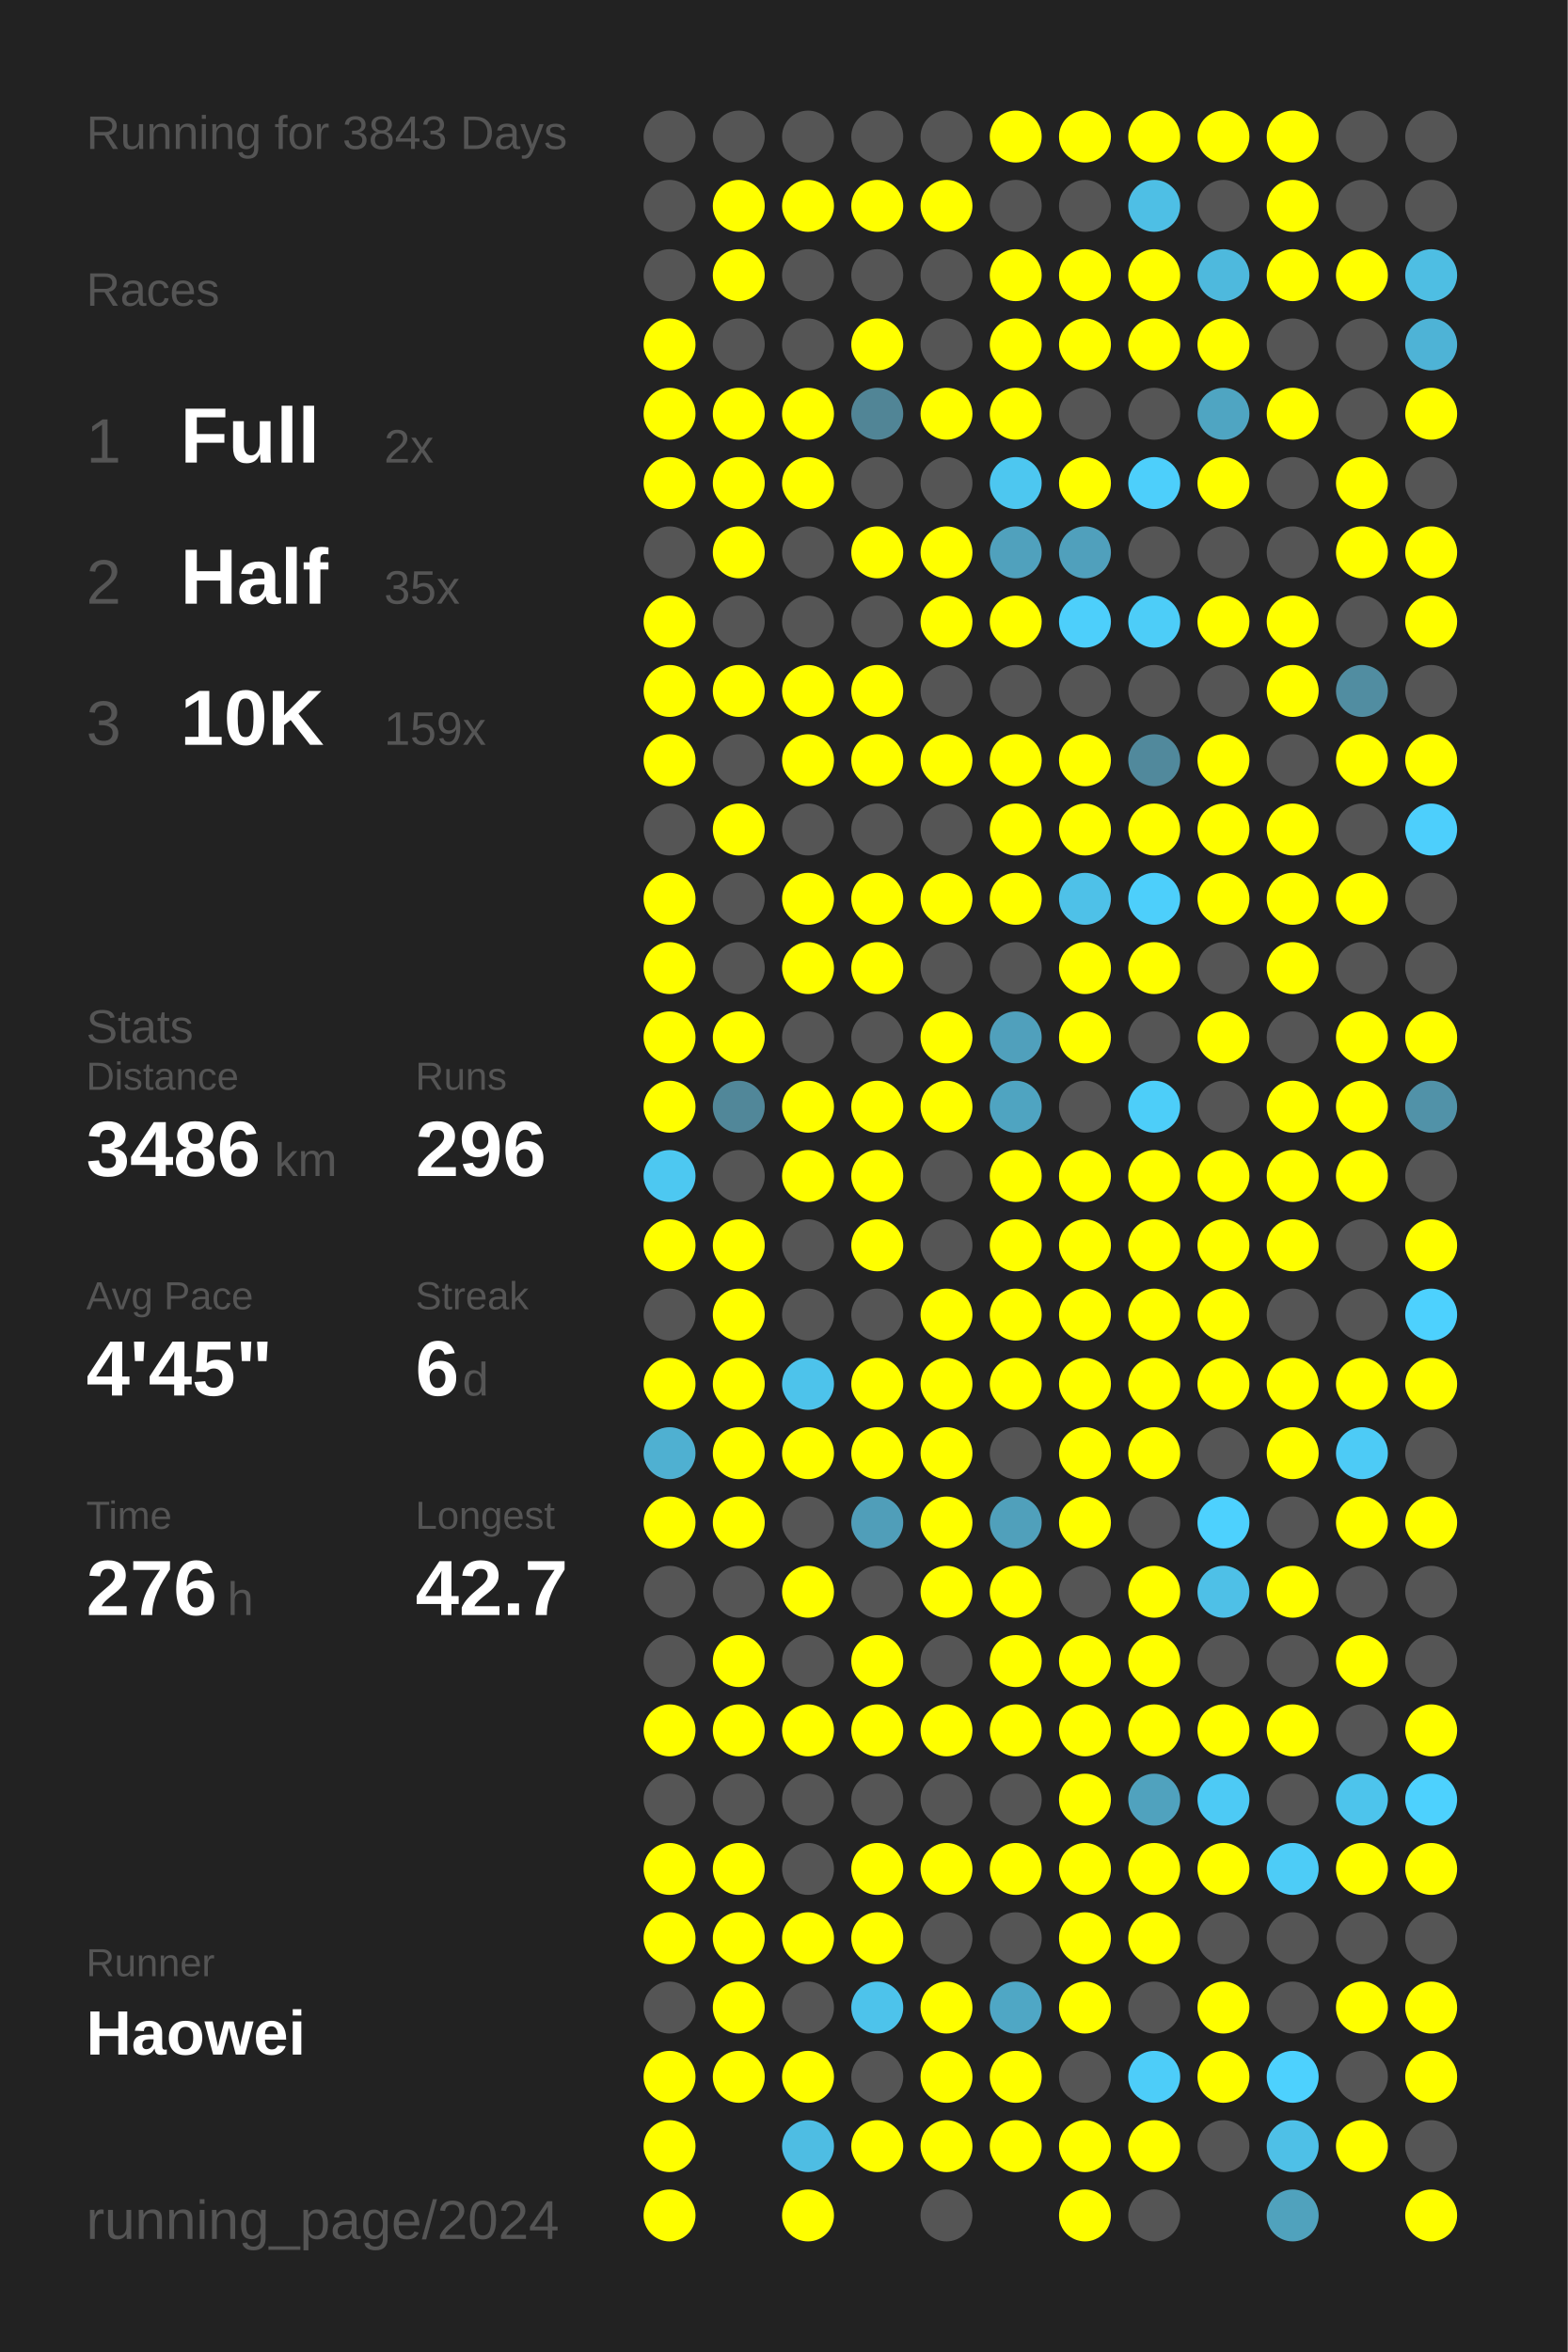
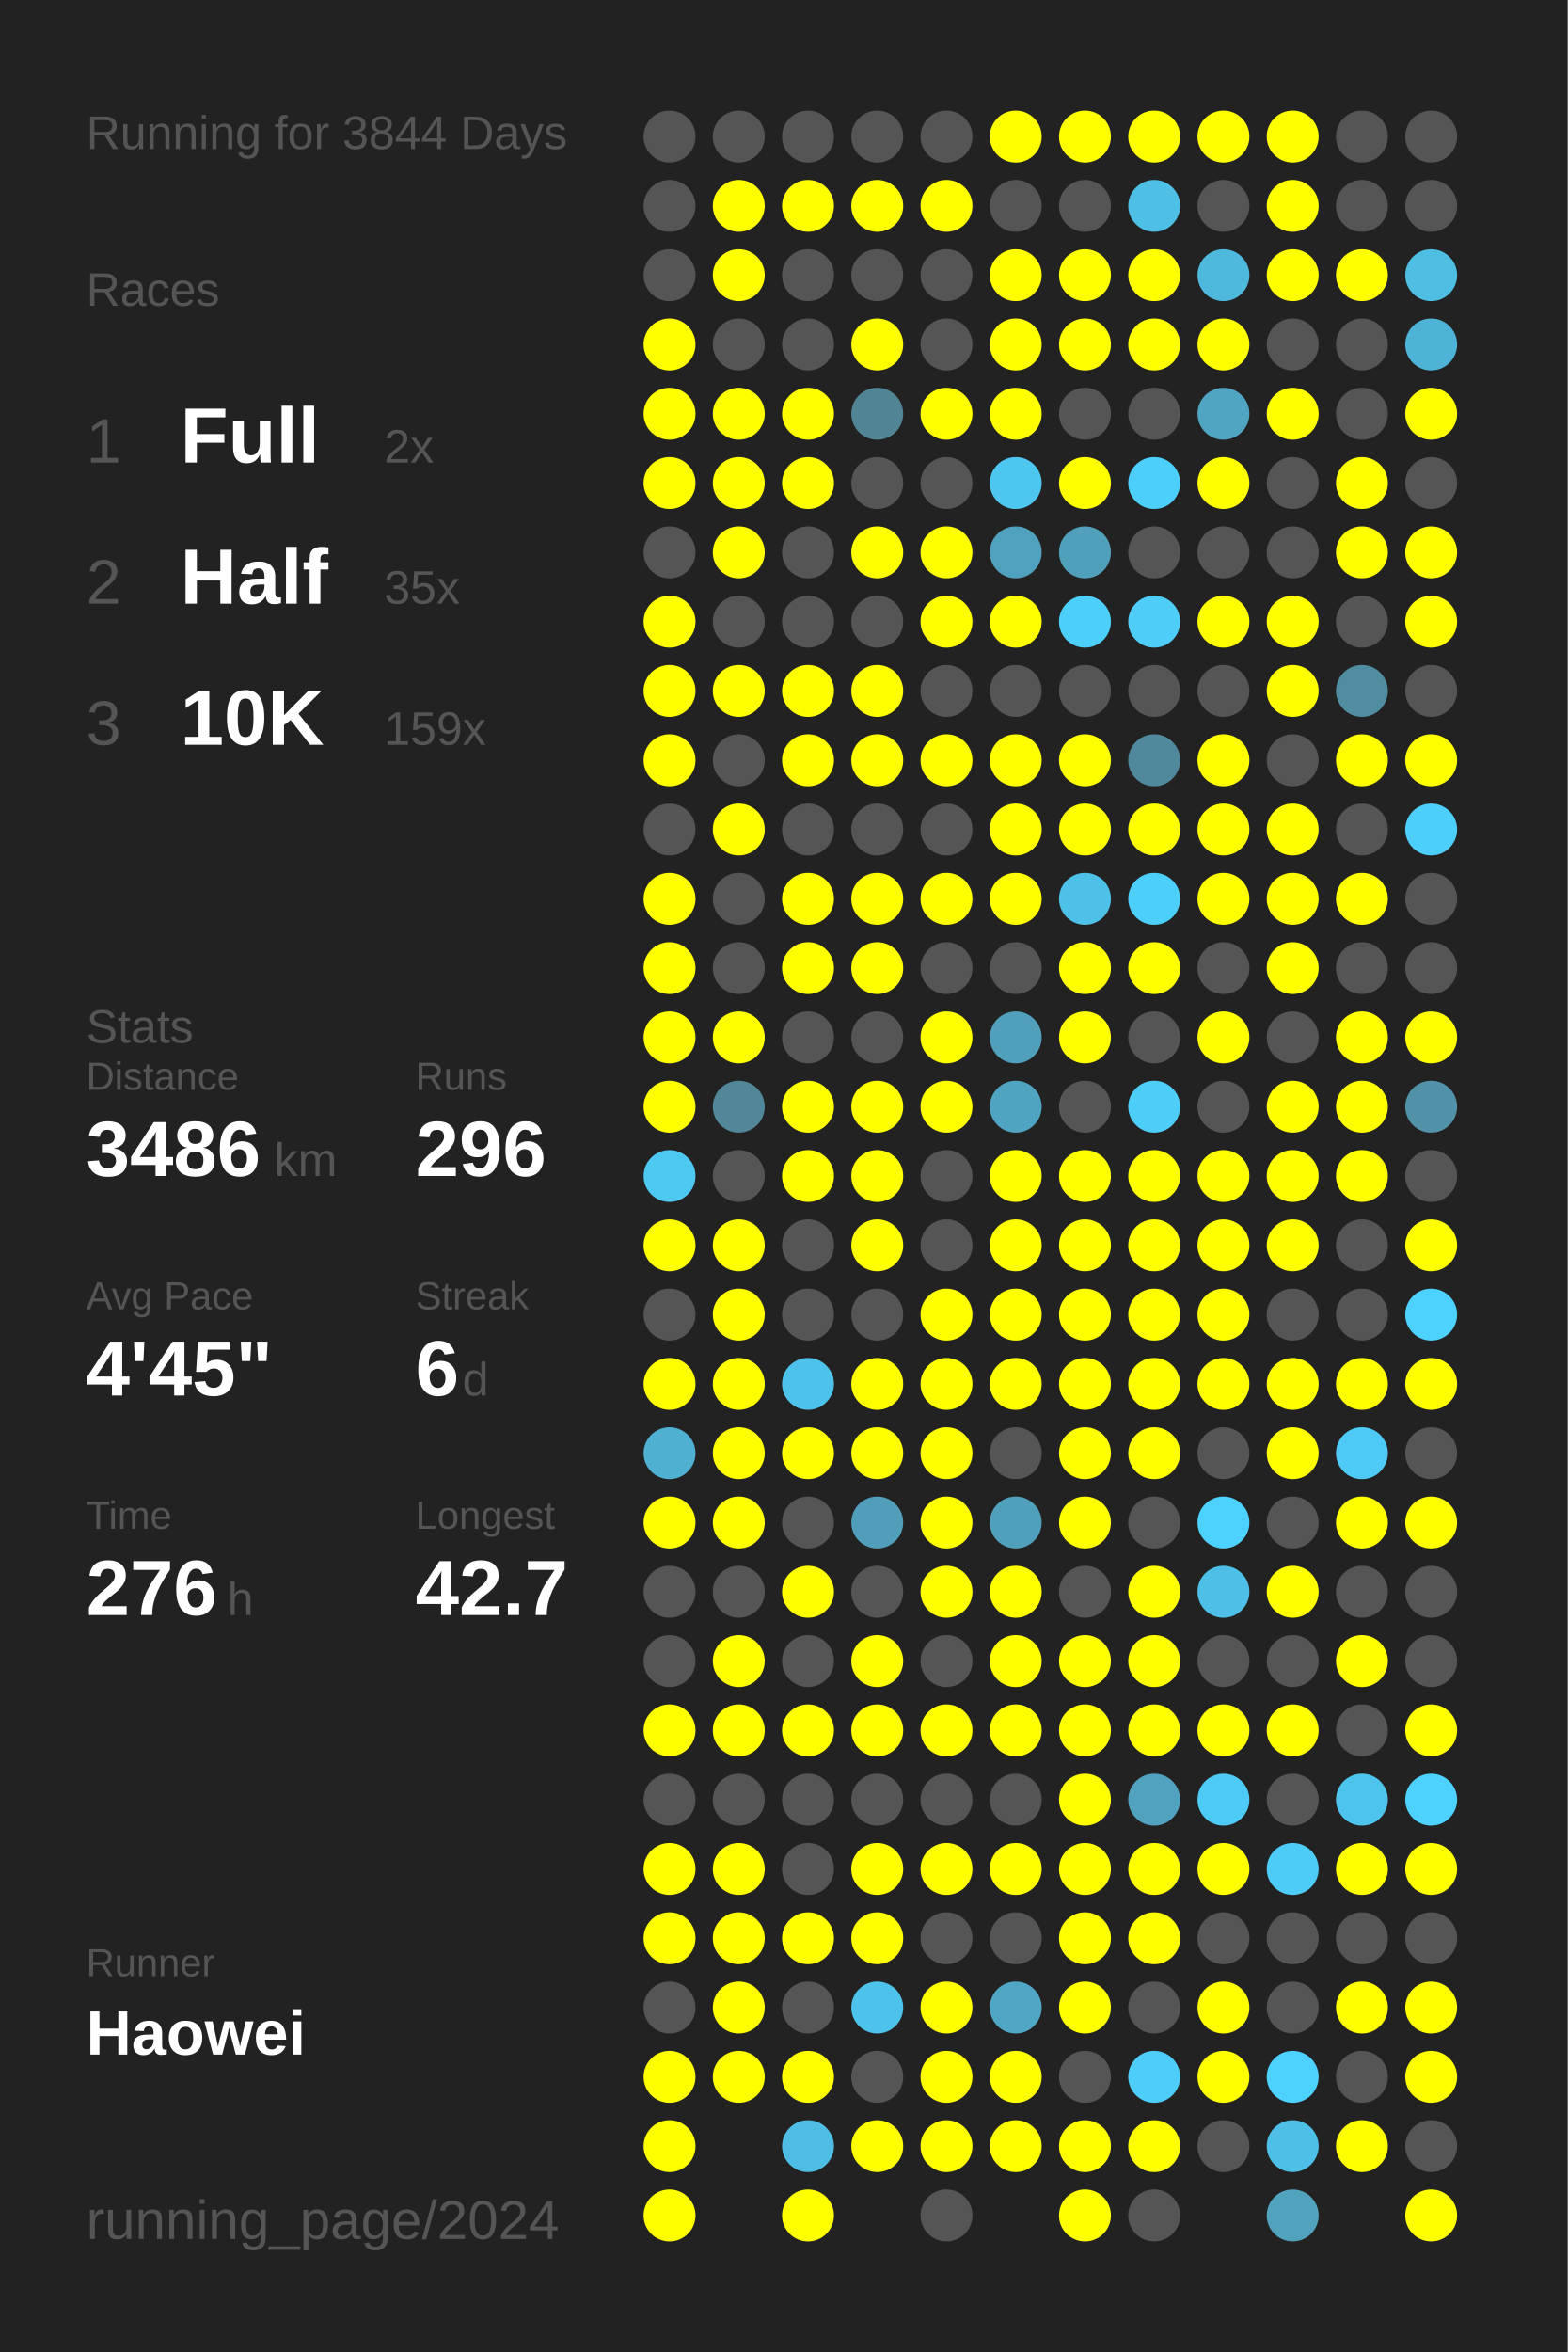
<svg xmlns="http://www.w3.org/2000/svg" baseProfile="full" height="300mm" version="1.1" viewBox="0,0,200,300" width="200mm">
  <defs />
  <rect fill="#222222" height="300" width="200" x="0" y="0" />
-   <text fill="#555555" style="font-size:6px; font-family:Arial;" x="11" y="19">Running for 3843 Days</text>
+   <text fill="#555555" style="font-size:6px; font-family:Arial;" x="11" y="19">Running for 3844 Days</text>
  <text fill="#555555" style="font-size:6px; font-family:Arial;" x="11" y="39">Races</text>
  <text fill="#555555" style="font-size:8px; font-family:Arial;" x="11" y="59">1</text>
  <text fill="#FFFFFF" style="font-size:10px; font-family:Arial; font-weight:bold;" x="23" y="59">Full</text>
  <text fill="#555555" style="font-size:6px; font-family:Arial;" x="49" y="59">2x</text>
  <text fill="#555555" style="font-size:8px; font-family:Arial;" x="11" y="77">2</text>
  <text fill="#FFFFFF" style="font-size:10px; font-family:Arial; font-weight:bold;" x="23" y="77">Half</text>
  <text fill="#555555" style="font-size:6px; font-family:Arial;" x="49" y="77">35x</text>
  <text fill="#555555" style="font-size:8px; font-family:Arial;" x="11" y="95">3</text>
  <text fill="#FFFFFF" style="font-size:10px; font-family:Arial; font-weight:bold;" x="23" y="95">10K</text>
  <text fill="#555555" style="font-size:6px; font-family:Arial;" x="49" y="95">159x</text>
  <text fill="#555555" style="font-size:6px; font-family:Arial;" x="11" y="133">Stats</text>
  <text fill="#555555" style="font-size:5px; font-family:Arial;" x="11" y="139">Distance</text>
  <text fill="#FFFFFF" style="font-size:10px; font-family:Arial; font-weight:bold;" x="11" y="150">3486</text>
  <text fill="#555555" style="font-size:6px; font-family:Arial;" x="35" y="150">km</text>
  <text fill="#555555" style="font-size:5px; font-family:Arial;" x="53" y="139">Runs</text>
  <text fill="#FFFFFF" style="font-size:10px; font-family:Arial; font-weight:bold;" x="53" y="150">296</text>
  <text fill="#555555" style="font-size:5px; font-family:Arial;" x="11" y="167">Avg Pace</text>
  <text fill="#FFFFFF" style="font-size:10px; font-family:Arial; font-weight:bold;" x="11" y="178">4'45"</text>
  <text fill="#555555" style="font-size:5px; font-family:Arial;" x="53" y="167">Streak</text>
  <text fill="#FFFFFF" style="font-size:10px; font-family:Arial; font-weight:bold;" x="53" y="178">6</text>
  <text fill="#555555" style="font-size:6px; font-family:Arial;" x="59" y="178">d</text>
  <text fill="#555555" style="font-size:5px; font-family:Arial;" x="11" y="195">Time</text>
  <text fill="#FFFFFF" style="font-size:10px; font-family:Arial; font-weight:bold;" x="11" y="206">276</text>
  <text fill="#555555" style="font-size:6px; font-family:Arial;" x="29" y="206">h</text>
  <text fill="#555555" style="font-size:5px; font-family:Arial;" x="53" y="195">Longest</text>
  <text fill="#FFFFFF" style="font-size:10px; font-family:Arial; font-weight:bold;" x="53" y="206">42.7</text>
  <text fill="#555555" style="font-size:5px; font-family:Arial;" x="11" y="252.065">Runner</text>
  <text fill="#FFFFFF" style="font-size:8px; font-family:Arial; font-weight:bold;" x="11" y="262.065">Haowei</text>
  <text fill="#555555" style="font-size:7px; font-family:Arial;" x="11" y="285.581">running_page/2024</text>
  <circle cx="85.417" cy="17.419" fill="#555555" r="3.312" />
  <circle cx="85.417" cy="26.258" fill="#555555" r="3.312" />
  <circle cx="85.417" cy="35.097" fill="#555555" r="3.312" />
  <circle cx="85.417" cy="43.935" fill="#FFFF00" r="3.312" />
  <circle cx="85.417" cy="52.774" fill="#FFFF00" r="3.312" />
  <circle cx="85.417" cy="61.613" fill="#FFFF00" r="3.312" />
  <circle cx="85.417" cy="70.452" fill="#555555" r="3.312" />
  <circle cx="85.417" cy="79.29" fill="#FFFF00" r="3.312" />
  <circle cx="85.417" cy="88.129" fill="#FFFF00" r="3.312" />
  <circle cx="85.417" cy="96.968" fill="#FFFF00" r="3.312" />
  <circle cx="85.417" cy="105.806" fill="#555555" r="3.312" />
  <circle cx="85.417" cy="114.645" fill="#FFFF00" r="3.312" />
  <circle cx="85.417" cy="123.484" fill="#FFFF00" r="3.312" />
  <circle cx="85.417" cy="132.323" fill="#FFFF00" r="3.312" />
  <circle cx="85.417" cy="141.161" fill="#FFFF00" r="3.312" />
  <circle cx="85.417" cy="150" fill="#4dc8f1" r="3.312" />
  <circle cx="85.417" cy="158.839" fill="#FFFF00" r="3.312" />
  <circle cx="85.417" cy="167.677" fill="#555555" r="3.312" />
  <circle cx="85.417" cy="176.516" fill="#FFFF00" r="3.312" />
  <circle cx="85.417" cy="185.355" fill="#4fb0d1" r="3.312" />
  <circle cx="85.417" cy="194.194" fill="#FFFF00" r="3.312" />
  <circle cx="85.417" cy="203.032" fill="#555555" r="3.312" />
  <circle cx="85.417" cy="211.871" fill="#555555" r="3.312" />
  <circle cx="85.417" cy="220.71" fill="#FFFF00" r="3.312" />
  <circle cx="85.417" cy="229.548" fill="#555555" r="3.312" />
  <circle cx="85.417" cy="238.387" fill="#FFFF00" r="3.312" />
  <circle cx="85.417" cy="247.226" fill="#FFFF00" r="3.312" />
  <circle cx="85.417" cy="256.065" fill="#555555" r="3.312" />
  <circle cx="85.417" cy="264.903" fill="#FFFF00" r="3.312" />
  <circle cx="85.417" cy="273.742" fill="#FFFF00" r="3.312" />
  <circle cx="85.417" cy="282.581" fill="#FFFF00" r="3.312" />
  <circle cx="94.25" cy="17.419" fill="#555555" r="3.312" />
  <circle cx="94.25" cy="26.258" fill="#FFFF00" r="3.312" />
  <circle cx="94.25" cy="35.097" fill="#FFFF00" r="3.312" />
  <circle cx="94.25" cy="43.935" fill="#555555" r="3.312" />
  <circle cx="94.25" cy="52.774" fill="#FFFF00" r="3.312" />
  <circle cx="94.25" cy="61.613" fill="#FFFF00" r="3.312" />
  <circle cx="94.25" cy="70.452" fill="#FFFF00" r="3.312" />
  <circle cx="94.25" cy="79.29" fill="#555555" r="3.312" />
  <circle cx="94.25" cy="88.129" fill="#FFFF00" r="3.312" />
  <circle cx="94.25" cy="96.968" fill="#555555" r="3.312" />
  <circle cx="94.25" cy="105.806" fill="#FFFF00" r="3.312" />
  <circle cx="94.25" cy="114.645" fill="#555555" r="3.312" />
  <circle cx="94.25" cy="123.484" fill="#555555" r="3.312" />
  <circle cx="94.25" cy="132.323" fill="#FFFF00" r="3.312" />
  <circle cx="94.25" cy="141.161" fill="#518799" r="3.312" />
  <circle cx="94.25" cy="150" fill="#555555" r="3.312" />
  <circle cx="94.25" cy="158.839" fill="#FFFF00" r="3.312" />
  <circle cx="94.25" cy="167.677" fill="#FFFF00" r="3.312" />
  <circle cx="94.25" cy="176.516" fill="#FFFF00" r="3.312" />
  <circle cx="94.25" cy="185.355" fill="#FFFF00" r="3.312" />
  <circle cx="94.25" cy="194.194" fill="#FFFF00" r="3.312" />
  <circle cx="94.25" cy="203.032" fill="#555555" r="3.312" />
  <circle cx="94.25" cy="211.871" fill="#FFFF00" r="3.312" />
  <circle cx="94.25" cy="220.71" fill="#FFFF00" r="3.312" />
  <circle cx="94.25" cy="229.548" fill="#555555" r="3.312" />
  <circle cx="94.25" cy="238.387" fill="#FFFF00" r="3.312" />
  <circle cx="94.25" cy="247.226" fill="#FFFF00" r="3.312" />
  <circle cx="94.25" cy="256.065" fill="#FFFF00" r="3.312" />
  <circle cx="94.25" cy="264.903" fill="#FFFF00" r="3.312" />
  <circle cx="103.083" cy="17.419" fill="#555555" r="3.312" />
  <circle cx="103.083" cy="26.258" fill="#FFFF00" r="3.312" />
  <circle cx="103.083" cy="35.097" fill="#555555" r="3.312" />
  <circle cx="103.083" cy="43.935" fill="#555555" r="3.312" />
  <circle cx="103.083" cy="52.774" fill="#FFFF00" r="3.312" />
  <circle cx="103.083" cy="61.613" fill="#FFFF00" r="3.312" />
  <circle cx="103.083" cy="70.452" fill="#555555" r="3.312" />
  <circle cx="103.083" cy="79.29" fill="#555555" r="3.312" />
  <circle cx="103.083" cy="88.129" fill="#FFFF00" r="3.312" />
  <circle cx="103.083" cy="96.968" fill="#FFFF00" r="3.312" />
  <circle cx="103.083" cy="105.806" fill="#555555" r="3.312" />
  <circle cx="103.083" cy="114.645" fill="#FFFF00" r="3.312" />
  <circle cx="103.083" cy="123.484" fill="#FFFF00" r="3.312" />
  <circle cx="103.083" cy="132.323" fill="#555555" r="3.312" />
  <circle cx="103.083" cy="141.161" fill="#FFFF00" r="3.312" />
  <circle cx="103.083" cy="150" fill="#FFFF00" r="3.312" />
  <circle cx="103.083" cy="158.839" fill="#555555" r="3.312" />
  <circle cx="103.083" cy="167.677" fill="#555555" r="3.312" />
  <circle cx="103.083" cy="176.516" fill="#4dc3eb" r="3.312" />
  <circle cx="103.083" cy="185.355" fill="#FFFF00" r="3.312" />
  <circle cx="103.083" cy="194.194" fill="#555555" r="3.312" />
  <circle cx="103.083" cy="203.032" fill="#FFFF00" r="3.312" />
  <circle cx="103.083" cy="211.871" fill="#555555" r="3.312" />
  <circle cx="103.083" cy="220.71" fill="#FFFF00" r="3.312" />
  <circle cx="103.083" cy="229.548" fill="#555555" r="3.312" />
  <circle cx="103.083" cy="238.387" fill="#555555" r="3.312" />
  <circle cx="103.083" cy="247.226" fill="#FFFF00" r="3.312" />
  <circle cx="103.083" cy="256.065" fill="#555555" r="3.312" />
  <circle cx="103.083" cy="264.903" fill="#FFFF00" r="3.312" />
  <circle cx="103.083" cy="273.742" fill="#4ebde3" r="3.312" />
  <circle cx="103.083" cy="282.581" fill="#FFFF00" r="3.312" />
  <circle cx="111.917" cy="17.419" fill="#555555" r="3.312" />
  <circle cx="111.917" cy="26.258" fill="#FFFF00" r="3.312" />
  <circle cx="111.917" cy="35.097" fill="#555555" r="3.312" />
  <circle cx="111.917" cy="43.935" fill="#FFFF00" r="3.312" />
  <circle cx="111.917" cy="52.774" fill="#518596" r="3.312" />
  <circle cx="111.917" cy="61.613" fill="#555555" r="3.312" />
  <circle cx="111.917" cy="70.452" fill="#FFFF00" r="3.312" />
  <circle cx="111.917" cy="79.29" fill="#555555" r="3.312" />
  <circle cx="111.917" cy="88.129" fill="#FFFF00" r="3.312" />
  <circle cx="111.917" cy="96.968" fill="#FFFF00" r="3.312" />
  <circle cx="111.917" cy="105.806" fill="#555555" r="3.312" />
  <circle cx="111.917" cy="114.645" fill="#FFFF00" r="3.312" />
  <circle cx="111.917" cy="123.484" fill="#FFFF00" r="3.312" />
  <circle cx="111.917" cy="132.323" fill="#555555" r="3.312" />
  <circle cx="111.917" cy="141.161" fill="#FFFF00" r="3.312" />
  <circle cx="111.917" cy="150" fill="#FFFF00" r="3.312" />
  <circle cx="111.917" cy="158.839" fill="#FFFF00" r="3.312" />
  <circle cx="111.917" cy="167.677" fill="#555555" r="3.312" />
  <circle cx="111.917" cy="176.516" fill="#FFFF00" r="3.312" />
  <circle cx="111.917" cy="185.355" fill="#FFFF00" r="3.312" />
  <circle cx="111.917" cy="194.194" fill="#509eb9" r="3.312" />
  <circle cx="111.917" cy="203.032" fill="#555555" r="3.312" />
  <circle cx="111.917" cy="211.871" fill="#FFFF00" r="3.312" />
  <circle cx="111.917" cy="220.71" fill="#FFFF00" r="3.312" />
  <circle cx="111.917" cy="229.548" fill="#555555" r="3.312" />
  <circle cx="111.917" cy="238.387" fill="#FFFF00" r="3.312" />
  <circle cx="111.917" cy="247.226" fill="#FFFF00" r="3.312" />
  <circle cx="111.917" cy="256.065" fill="#4dc3eb" r="3.312" />
  <circle cx="111.917" cy="264.903" fill="#555555" r="3.312" />
  <circle cx="111.917" cy="273.742" fill="#FFFF00" r="3.312" />
  <circle cx="120.75" cy="17.419" fill="#555555" r="3.312" />
  <circle cx="120.75" cy="26.258" fill="#FFFF00" r="3.312" />
  <circle cx="120.75" cy="35.097" fill="#555555" r="3.312" />
  <circle cx="120.75" cy="43.935" fill="#555555" r="3.312" />
  <circle cx="120.75" cy="52.774" fill="#FFFF00" r="3.312" />
  <circle cx="120.75" cy="61.613" fill="#555555" r="3.312" />
  <circle cx="120.75" cy="70.452" fill="#FFFF00" r="3.312" />
  <circle cx="120.75" cy="79.29" fill="#FFFF00" r="3.312" />
  <circle cx="120.75" cy="88.129" fill="#555555" r="3.312" />
  <circle cx="120.75" cy="96.968" fill="#FFFF00" r="3.312" />
  <circle cx="120.75" cy="105.806" fill="#555555" r="3.312" />
  <circle cx="120.75" cy="114.645" fill="#FFFF00" r="3.312" />
  <circle cx="120.75" cy="123.484" fill="#555555" r="3.312" />
  <circle cx="120.75" cy="132.323" fill="#FFFF00" r="3.312" />
  <circle cx="120.75" cy="141.161" fill="#FFFF00" r="3.312" />
  <circle cx="120.75" cy="150" fill="#555555" r="3.312" />
  <circle cx="120.75" cy="158.839" fill="#555555" r="3.312" />
  <circle cx="120.75" cy="167.677" fill="#FFFF00" r="3.312" />
  <circle cx="120.75" cy="176.516" fill="#FFFF00" r="3.312" />
  <circle cx="120.75" cy="185.355" fill="#FFFF00" r="3.312" />
  <circle cx="120.75" cy="194.194" fill="#FFFF00" r="3.312" />
  <circle cx="120.75" cy="203.032" fill="#FFFF00" r="3.312" />
  <circle cx="120.75" cy="211.871" fill="#555555" r="3.312" />
  <circle cx="120.75" cy="220.71" fill="#FFFF00" r="3.312" />
  <circle cx="120.75" cy="229.548" fill="#555555" r="3.312" />
  <circle cx="120.75" cy="238.387" fill="#FFFF00" r="3.312" />
  <circle cx="120.75" cy="247.226" fill="#555555" r="3.312" />
  <circle cx="120.75" cy="256.065" fill="#FFFF00" r="3.312" />
  <circle cx="120.75" cy="264.903" fill="#FFFF00" r="3.312" />
  <circle cx="120.75" cy="273.742" fill="#FFFF00" r="3.312" />
  <circle cx="120.75" cy="282.581" fill="#555555" r="3.312" />
  <circle cx="129.583" cy="17.419" fill="#FFFF00" r="3.312" />
  <circle cx="129.583" cy="26.258" fill="#555555" r="3.312" />
  <circle cx="129.583" cy="35.097" fill="#FFFF00" r="3.312" />
  <circle cx="129.583" cy="43.935" fill="#FFFF00" r="3.312" />
  <circle cx="129.583" cy="52.774" fill="#FFFF00" r="3.312" />
  <circle cx="129.583" cy="61.613" fill="#4dc7f0" r="3.312" />
  <circle cx="129.583" cy="70.452" fill="#50a1bd" r="3.312" />
  <circle cx="129.583" cy="79.29" fill="#FFFF00" r="3.312" />
  <circle cx="129.583" cy="88.129" fill="#555555" r="3.312" />
  <circle cx="129.583" cy="96.968" fill="#FFFF00" r="3.312" />
  <circle cx="129.583" cy="105.806" fill="#FFFF00" r="3.312" />
  <circle cx="129.583" cy="114.645" fill="#FFFF00" r="3.312" />
  <circle cx="129.583" cy="123.484" fill="#555555" r="3.312" />
  <circle cx="129.583" cy="132.323" fill="#50a0bc" r="3.312" />
  <circle cx="129.583" cy="141.161" fill="#4fa4c1" r="3.312" />
  <circle cx="129.583" cy="150" fill="#FFFF00" r="3.312" />
  <circle cx="129.583" cy="158.839" fill="#FFFF00" r="3.312" />
  <circle cx="129.583" cy="167.677" fill="#FFFF00" r="3.312" />
  <circle cx="129.583" cy="176.516" fill="#FFFF00" r="3.312" />
  <circle cx="129.583" cy="185.355" fill="#555555" r="3.312" />
  <circle cx="129.583" cy="194.194" fill="#50a0bb" r="3.312" />
  <circle cx="129.583" cy="203.032" fill="#FFFF00" r="3.312" />
  <circle cx="129.583" cy="211.871" fill="#FFFF00" r="3.312" />
  <circle cx="129.583" cy="220.71" fill="#FFFF00" r="3.312" />
  <circle cx="129.583" cy="229.548" fill="#555555" r="3.312" />
  <circle cx="129.583" cy="238.387" fill="#FFFF00" r="3.312" />
  <circle cx="129.583" cy="247.226" fill="#555555" r="3.312" />
  <circle cx="129.583" cy="256.065" fill="#4fa7c5" r="3.312" />
  <circle cx="129.583" cy="264.903" fill="#FFFF00" r="3.312" />
  <circle cx="129.583" cy="273.742" fill="#FFFF00" r="3.312" />
  <circle cx="138.417" cy="17.419" fill="#FFFF00" r="3.312" />
  <circle cx="138.417" cy="26.258" fill="#555555" r="3.312" />
  <circle cx="138.417" cy="35.097" fill="#FFFF00" r="3.312" />
  <circle cx="138.417" cy="43.935" fill="#FFFF00" r="3.312" />
  <circle cx="138.417" cy="52.774" fill="#555555" r="3.312" />
  <circle cx="138.417" cy="61.613" fill="#FFFF00" r="3.312" />
  <circle cx="138.417" cy="70.452" fill="#50a0bc" r="3.312" />
  <circle cx="138.417" cy="79.29" fill="#4dcffb" r="3.312" />
  <circle cx="138.417" cy="88.129" fill="#555555" r="3.312" />
  <circle cx="138.417" cy="96.968" fill="#FFFF00" r="3.312" />
  <circle cx="138.417" cy="105.806" fill="#FFFF00" r="3.312" />
  <circle cx="138.417" cy="114.645" fill="#4ec1e8" r="3.312" />
  <circle cx="138.417" cy="123.484" fill="#FFFF00" r="3.312" />
  <circle cx="138.417" cy="132.323" fill="#FFFF00" r="3.312" />
  <circle cx="138.417" cy="141.161" fill="#555555" r="3.312" />
  <circle cx="138.417" cy="150" fill="#FFFF00" r="3.312" />
  <circle cx="138.417" cy="158.839" fill="#FFFF00" r="3.312" />
  <circle cx="138.417" cy="167.677" fill="#FFFF00" r="3.312" />
  <circle cx="138.417" cy="176.516" fill="#FFFF00" r="3.312" />
  <circle cx="138.417" cy="185.355" fill="#FFFF00" r="3.312" />
  <circle cx="138.417" cy="194.194" fill="#FFFF00" r="3.312" />
  <circle cx="138.417" cy="203.032" fill="#555555" r="3.312" />
  <circle cx="138.417" cy="211.871" fill="#FFFF00" r="3.312" />
  <circle cx="138.417" cy="220.71" fill="#FFFF00" r="3.312" />
  <circle cx="138.417" cy="229.548" fill="#FFFF00" r="3.312" />
  <circle cx="138.417" cy="238.387" fill="#FFFF00" r="3.312" />
  <circle cx="138.417" cy="247.226" fill="#FFFF00" r="3.312" />
  <circle cx="138.417" cy="256.065" fill="#FFFF00" r="3.312" />
  <circle cx="138.417" cy="264.903" fill="#555555" r="3.312" />
  <circle cx="138.417" cy="273.742" fill="#FFFF00" r="3.312" />
  <circle cx="138.417" cy="282.581" fill="#FFFF00" r="3.312" />
  <circle cx="147.25" cy="17.419" fill="#FFFF00" r="3.312" />
  <circle cx="147.25" cy="26.258" fill="#4ebfe5" r="3.312" />
  <circle cx="147.25" cy="35.097" fill="#FFFF00" r="3.312" />
  <circle cx="147.25" cy="43.935" fill="#FFFF00" r="3.312" />
  <circle cx="147.25" cy="52.774" fill="#555555" r="3.312" />
  <circle cx="147.25" cy="61.613" fill="#4dcffb" r="3.312" />
  <circle cx="147.25" cy="70.452" fill="#555555" r="3.312" />
  <circle cx="147.25" cy="79.29" fill="#4dcdf8" r="3.312" />
  <circle cx="147.25" cy="88.129" fill="#555555" r="3.312" />
  <circle cx="147.25" cy="96.968" fill="#51899c" r="3.312" />
  <circle cx="147.25" cy="105.806" fill="#FFFF00" r="3.312" />
  <circle cx="147.25" cy="114.645" fill="#4dcffb" r="3.312" />
  <circle cx="147.25" cy="123.484" fill="#FFFF00" r="3.312" />
  <circle cx="147.25" cy="132.323" fill="#555555" r="3.312" />
  <circle cx="147.25" cy="141.161" fill="#4dcef9" r="3.312" />
  <circle cx="147.25" cy="150" fill="#FFFF00" r="3.312" />
  <circle cx="147.25" cy="158.839" fill="#FFFF00" r="3.312" />
  <circle cx="147.25" cy="167.677" fill="#FFFF00" r="3.312" />
  <circle cx="147.25" cy="176.516" fill="#FFFF00" r="3.312" />
  <circle cx="147.25" cy="185.355" fill="#FFFF00" r="3.312" />
  <circle cx="147.25" cy="194.194" fill="#555555" r="3.312" />
  <circle cx="147.25" cy="203.032" fill="#FFFF00" r="3.312" />
  <circle cx="147.25" cy="211.871" fill="#FFFF00" r="3.312" />
  <circle cx="147.25" cy="220.71" fill="#FFFF00" r="3.312" />
  <circle cx="147.25" cy="229.548" fill="#50a2be" r="3.312" />
  <circle cx="147.25" cy="238.387" fill="#FFFF00" r="3.312" />
  <circle cx="147.25" cy="247.226" fill="#FFFF00" r="3.312" />
  <circle cx="147.25" cy="256.065" fill="#555555" r="3.312" />
  <circle cx="147.25" cy="264.903" fill="#4dcdf9" r="3.312" />
  <circle cx="147.25" cy="273.742" fill="#FFFF00" r="3.312" />
  <circle cx="147.25" cy="282.581" fill="#555555" r="3.312" />
  <circle cx="156.083" cy="17.419" fill="#FFFF00" r="3.312" />
  <circle cx="156.083" cy="26.258" fill="#555555" r="3.312" />
  <circle cx="156.083" cy="35.097" fill="#4eb9dd" r="3.312" />
  <circle cx="156.083" cy="43.935" fill="#FFFF00" r="3.312" />
  <circle cx="156.083" cy="52.774" fill="#4fa5c2" r="3.312" />
  <circle cx="156.083" cy="61.613" fill="#FFFF00" r="3.312" />
  <circle cx="156.083" cy="70.452" fill="#555555" r="3.312" />
  <circle cx="156.083" cy="79.29" fill="#FFFF00" r="3.312" />
  <circle cx="156.083" cy="88.129" fill="#555555" r="3.312" />
  <circle cx="156.083" cy="96.968" fill="#FFFF00" r="3.312" />
  <circle cx="156.083" cy="105.806" fill="#FFFF00" r="3.312" />
  <circle cx="156.083" cy="114.645" fill="#FFFF00" r="3.312" />
  <circle cx="156.083" cy="123.484" fill="#555555" r="3.312" />
  <circle cx="156.083" cy="132.323" fill="#FFFF00" r="3.312" />
  <circle cx="156.083" cy="141.161" fill="#555555" r="3.312" />
  <circle cx="156.083" cy="150" fill="#FFFF00" r="3.312" />
  <circle cx="156.083" cy="158.839" fill="#FFFF00" r="3.312" />
  <circle cx="156.083" cy="167.677" fill="#FFFF00" r="3.312" />
  <circle cx="156.083" cy="176.516" fill="#FFFF00" r="3.312" />
  <circle cx="156.083" cy="185.355" fill="#555555" r="3.312" />
  <circle cx="156.083" cy="194.194" fill="#4dd1fe" r="3.312" />
  <circle cx="156.083" cy="203.032" fill="#4ec0e7" r="3.312" />
  <circle cx="156.083" cy="211.871" fill="#555555" r="3.312" />
  <circle cx="156.083" cy="220.71" fill="#FFFF00" r="3.312" />
  <circle cx="156.083" cy="229.548" fill="#4dcaf5" r="3.312" />
  <circle cx="156.083" cy="238.387" fill="#FFFF00" r="3.312" />
  <circle cx="156.083" cy="247.226" fill="#555555" r="3.312" />
  <circle cx="156.083" cy="256.065" fill="#FFFF00" r="3.312" />
  <circle cx="156.083" cy="264.903" fill="#FFFF00" r="3.312" />
  <circle cx="156.083" cy="273.742" fill="#555555" r="3.312" />
  <circle cx="164.917" cy="17.419" fill="#FFFF00" r="3.312" />
  <circle cx="164.917" cy="26.258" fill="#FFFF00" r="3.312" />
  <circle cx="164.917" cy="35.097" fill="#FFFF00" r="3.312" />
  <circle cx="164.917" cy="43.935" fill="#555555" r="3.312" />
  <circle cx="164.917" cy="52.774" fill="#FFFF00" r="3.312" />
  <circle cx="164.917" cy="61.613" fill="#555555" r="3.312" />
  <circle cx="164.917" cy="70.452" fill="#555555" r="3.312" />
  <circle cx="164.917" cy="79.29" fill="#FFFF00" r="3.312" />
  <circle cx="164.917" cy="88.129" fill="#FFFF00" r="3.312" />
  <circle cx="164.917" cy="96.968" fill="#555555" r="3.312" />
  <circle cx="164.917" cy="105.806" fill="#FFFF00" r="3.312" />
  <circle cx="164.917" cy="114.645" fill="#FFFF00" r="3.312" />
  <circle cx="164.917" cy="123.484" fill="#FFFF00" r="3.312" />
  <circle cx="164.917" cy="132.323" fill="#555555" r="3.312" />
  <circle cx="164.917" cy="141.161" fill="#FFFF00" r="3.312" />
  <circle cx="164.917" cy="150" fill="#FFFF00" r="3.312" />
  <circle cx="164.917" cy="158.839" fill="#FFFF00" r="3.312" />
  <circle cx="164.917" cy="167.677" fill="#555555" r="3.312" />
  <circle cx="164.917" cy="176.516" fill="#FFFF00" r="3.312" />
  <circle cx="164.917" cy="185.355" fill="#FFFF00" r="3.312" />
  <circle cx="164.917" cy="194.194" fill="#555555" r="3.312" />
  <circle cx="164.917" cy="203.032" fill="#FFFF00" r="3.312" />
  <circle cx="164.917" cy="211.871" fill="#555555" r="3.312" />
  <circle cx="164.917" cy="220.71" fill="#FFFF00" r="3.312" />
  <circle cx="164.917" cy="229.548" fill="#555555" r="3.312" />
  <circle cx="164.917" cy="238.387" fill="#4dccf7" r="3.312" />
  <circle cx="164.917" cy="247.226" fill="#555555" r="3.312" />
  <circle cx="164.917" cy="256.065" fill="#555555" r="3.312" />
  <circle cx="164.917" cy="264.903" fill="#4dd1fe" r="3.312" />
  <circle cx="164.917" cy="273.742" fill="#4ec0e7" r="3.312" />
  <circle cx="164.917" cy="282.581" fill="#50a2bd" r="3.312" />
  <circle cx="173.75" cy="17.419" fill="#555555" r="3.312" />
  <circle cx="173.75" cy="26.258" fill="#555555" r="3.312" />
  <circle cx="173.75" cy="35.097" fill="#FFFF00" r="3.312" />
  <circle cx="173.75" cy="43.935" fill="#555555" r="3.312" />
  <circle cx="173.75" cy="52.774" fill="#555555" r="3.312" />
  <circle cx="173.75" cy="61.613" fill="#FFFF00" r="3.312" />
  <circle cx="173.75" cy="70.452" fill="#FFFF00" r="3.312" />
  <circle cx="173.75" cy="79.29" fill="#555555" r="3.312" />
  <circle cx="173.75" cy="88.129" fill="#518da1" r="3.312" />
  <circle cx="173.75" cy="96.968" fill="#FFFF00" r="3.312" />
  <circle cx="173.75" cy="105.806" fill="#555555" r="3.312" />
  <circle cx="173.75" cy="114.645" fill="#FFFF00" r="3.312" />
  <circle cx="173.75" cy="123.484" fill="#555555" r="3.312" />
  <circle cx="173.75" cy="132.323" fill="#FFFF00" r="3.312" />
  <circle cx="173.75" cy="141.161" fill="#FFFF00" r="3.312" />
  <circle cx="173.75" cy="150" fill="#FFFF00" r="3.312" />
  <circle cx="173.75" cy="158.839" fill="#555555" r="3.312" />
  <circle cx="173.75" cy="167.677" fill="#555555" r="3.312" />
  <circle cx="173.75" cy="176.516" fill="#FFFF00" r="3.312" />
  <circle cx="173.75" cy="185.355" fill="#4dcbf6" r="3.312" />
  <circle cx="173.75" cy="194.194" fill="#FFFF00" r="3.312" />
  <circle cx="173.75" cy="203.032" fill="#555555" r="3.312" />
  <circle cx="173.75" cy="211.871" fill="#FFFF00" r="3.312" />
  <circle cx="173.75" cy="220.71" fill="#555555" r="3.312" />
  <circle cx="173.75" cy="229.548" fill="#4dc4ec" r="3.312" />
  <circle cx="173.75" cy="238.387" fill="#FFFF00" r="3.312" />
  <circle cx="173.75" cy="247.226" fill="#555555" r="3.312" />
  <circle cx="173.75" cy="256.065" fill="#FFFF00" r="3.312" />
  <circle cx="173.75" cy="264.903" fill="#555555" r="3.312" />
  <circle cx="173.75" cy="273.742" fill="#FFFF00" r="3.312" />
  <circle cx="182.583" cy="17.419" fill="#555555" r="3.312" />
  <circle cx="182.583" cy="26.258" fill="#555555" r="3.312" />
  <circle cx="182.583" cy="35.097" fill="#4ebee3" r="3.312" />
  <circle cx="182.583" cy="43.935" fill="#4eb3d6" r="3.312" />
  <circle cx="182.583" cy="52.774" fill="#FFFF00" r="3.312" />
  <circle cx="182.583" cy="61.613" fill="#555555" r="3.312" />
  <circle cx="182.583" cy="70.452" fill="#FFFF00" r="3.312" />
  <circle cx="182.583" cy="79.29" fill="#FFFF00" r="3.312" />
  <circle cx="182.583" cy="88.129" fill="#555555" r="3.312" />
  <circle cx="182.583" cy="96.968" fill="#FFFF00" r="3.312" />
  <circle cx="182.583" cy="105.806" fill="#4dcffc" r="3.312" />
  <circle cx="182.583" cy="114.645" fill="#555555" r="3.312" />
  <circle cx="182.583" cy="123.484" fill="#555555" r="3.312" />
  <circle cx="182.583" cy="132.323" fill="#FFFF00" r="3.312" />
  <circle cx="182.583" cy="141.161" fill="#5192a8" r="3.312" />
  <circle cx="182.583" cy="150" fill="#555555" r="3.312" />
  <circle cx="182.583" cy="158.839" fill="#FFFF00" r="3.312" />
  <circle cx="182.583" cy="167.677" fill="#4dd1fe" r="3.312" />
  <circle cx="182.583" cy="176.516" fill="#FFFF00" r="3.312" />
  <circle cx="182.583" cy="185.355" fill="#555555" r="3.312" />
  <circle cx="182.583" cy="194.194" fill="#FFFF00" r="3.312" />
  <circle cx="182.583" cy="203.032" fill="#555555" r="3.312" />
  <circle cx="182.583" cy="211.871" fill="#555555" r="3.312" />
  <circle cx="182.583" cy="220.71" fill="#FFFF00" r="3.312" />
  <circle cx="182.583" cy="229.548" fill="#4dd1fe" r="3.312" />
  <circle cx="182.583" cy="238.387" fill="#FFFF00" r="3.312" />
  <circle cx="182.583" cy="247.226" fill="#555555" r="3.312" />
  <circle cx="182.583" cy="256.065" fill="#FFFF00" r="3.312" />
  <circle cx="182.583" cy="264.903" fill="#FFFF00" r="3.312" />
  <circle cx="182.583" cy="273.742" fill="#555555" r="3.312" />
  <circle cx="182.583" cy="282.581" fill="#FFFF00" r="3.312" />
</svg>
